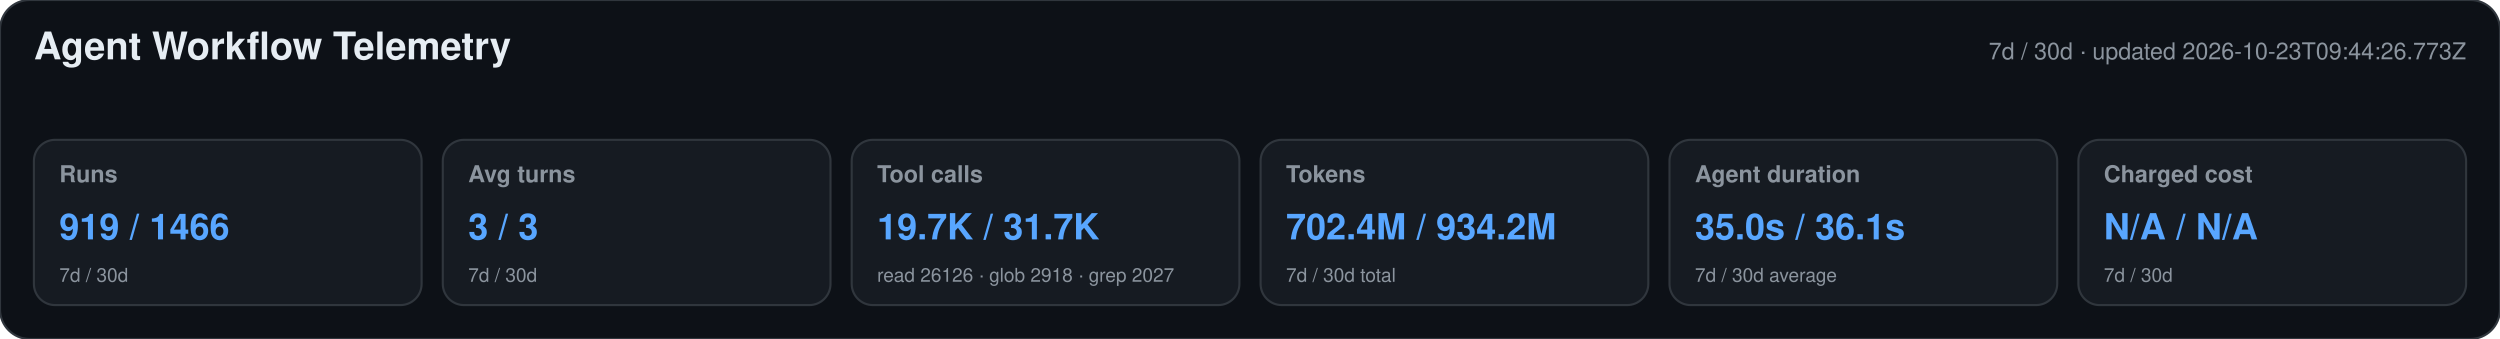
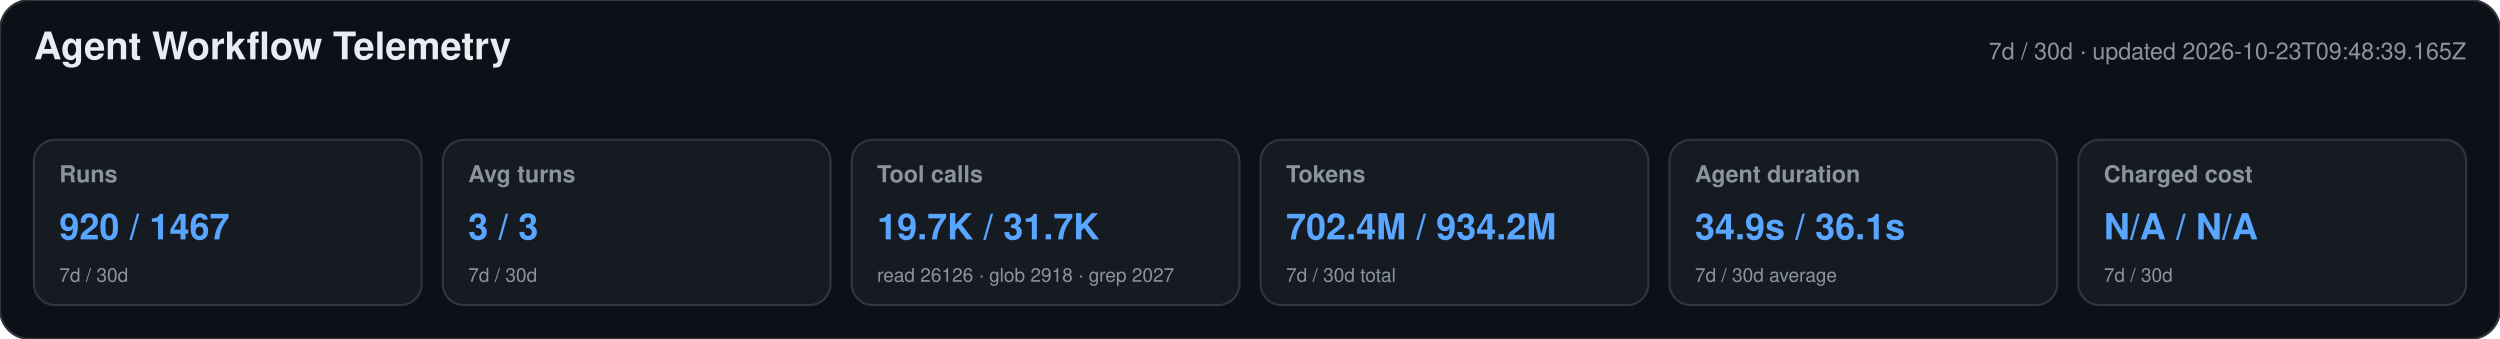
<svg xmlns="http://www.w3.org/2000/svg" width="1180" height="160" viewBox="0 0 1180 160" role="img" aria-labelledby="title desc">
  <style>text{font-family:-apple-system,BlinkMacSystemFont,"Segoe UI",Helvetica,Arial,sans-serif}.heading{font-size:18px;font-weight:650;fill:#e6edf3}.meta,.label,.secondary{fill:#8b949e}.meta,.label{font-size:11px}.label{font-weight:600}.primary{font-size:17px;font-weight:700;fill:#58a6ff}.secondary{font-size:9px}</style>
  <rect width="1180" height="160" rx="14" fill="#0d1117" stroke="#30363d" />
  <text x="16" y="28" class="heading">Agent Workflow Telemetry</text>
-   <text x="1164" y="28" text-anchor="end" class="meta">7d / 30d · updated 2026-10-23T09:44:26.773Z</text>
+   <text x="1164" y="28" text-anchor="end" class="meta">7d / 30d · updated 2026-10-23T09:48:39.165Z</text>
  <g>
    <rect x="16" y="66" width="183" height="78" rx="10" fill="#161b22" stroke="#30363d" />
    <text x="28" y="86" class="label">Runs</text>
-     <text x="28" y="113" class="primary">919 / 1466</text>
+     <text x="28" y="113" class="primary">920 / 1467</text>
    <text x="28" y="133" class="secondary">7d / 30d</text>
  </g>
  <g>
    <rect x="209" y="66" width="183" height="78" rx="10" fill="#161b22" stroke="#30363d" />
    <text x="221" y="86" class="label">Avg turns</text>
    <text x="221" y="113" class="primary">3 / 3</text>
    <text x="221" y="133" class="secondary">7d / 30d</text>
  </g>
  <g>
    <rect x="402" y="66" width="183" height="78" rx="10" fill="#161b22" stroke="#30363d" />
    <text x="414" y="86" class="label">Tool calls</text>
    <text x="414" y="113" class="primary">19.7K / 31.7K</text>
    <text x="414" y="133" class="secondary">read 26126 · glob 2918 · grep 2027</text>
  </g>
  <g>
    <rect x="595" y="66" width="183" height="78" rx="10" fill="#161b22" stroke="#30363d" />
    <text x="607" y="86" class="label">Tokens</text>
    <text x="607" y="113" class="primary">702.4M / 934.2M</text>
    <text x="607" y="133" class="secondary">7d / 30d total</text>
  </g>
  <g>
    <rect x="788" y="66" width="183" height="78" rx="10" fill="#161b22" stroke="#30363d" />
    <text x="800" y="86" class="label">Agent duration</text>
-     <text x="800" y="113" class="primary">35.0s / 36.1s</text>
+     <text x="800" y="113" class="primary">34.9s / 36.1s</text>
    <text x="800" y="133" class="secondary">7d / 30d average</text>
  </g>
  <g>
    <rect x="981" y="66" width="183" height="78" rx="10" fill="#161b22" stroke="#30363d" />
    <text x="993" y="86" class="label">Charged cost</text>
    <text x="993" y="113" class="primary">N/A / N/A</text>
    <text x="993" y="133" class="secondary">7d / 30d</text>
  </g>
</svg>
